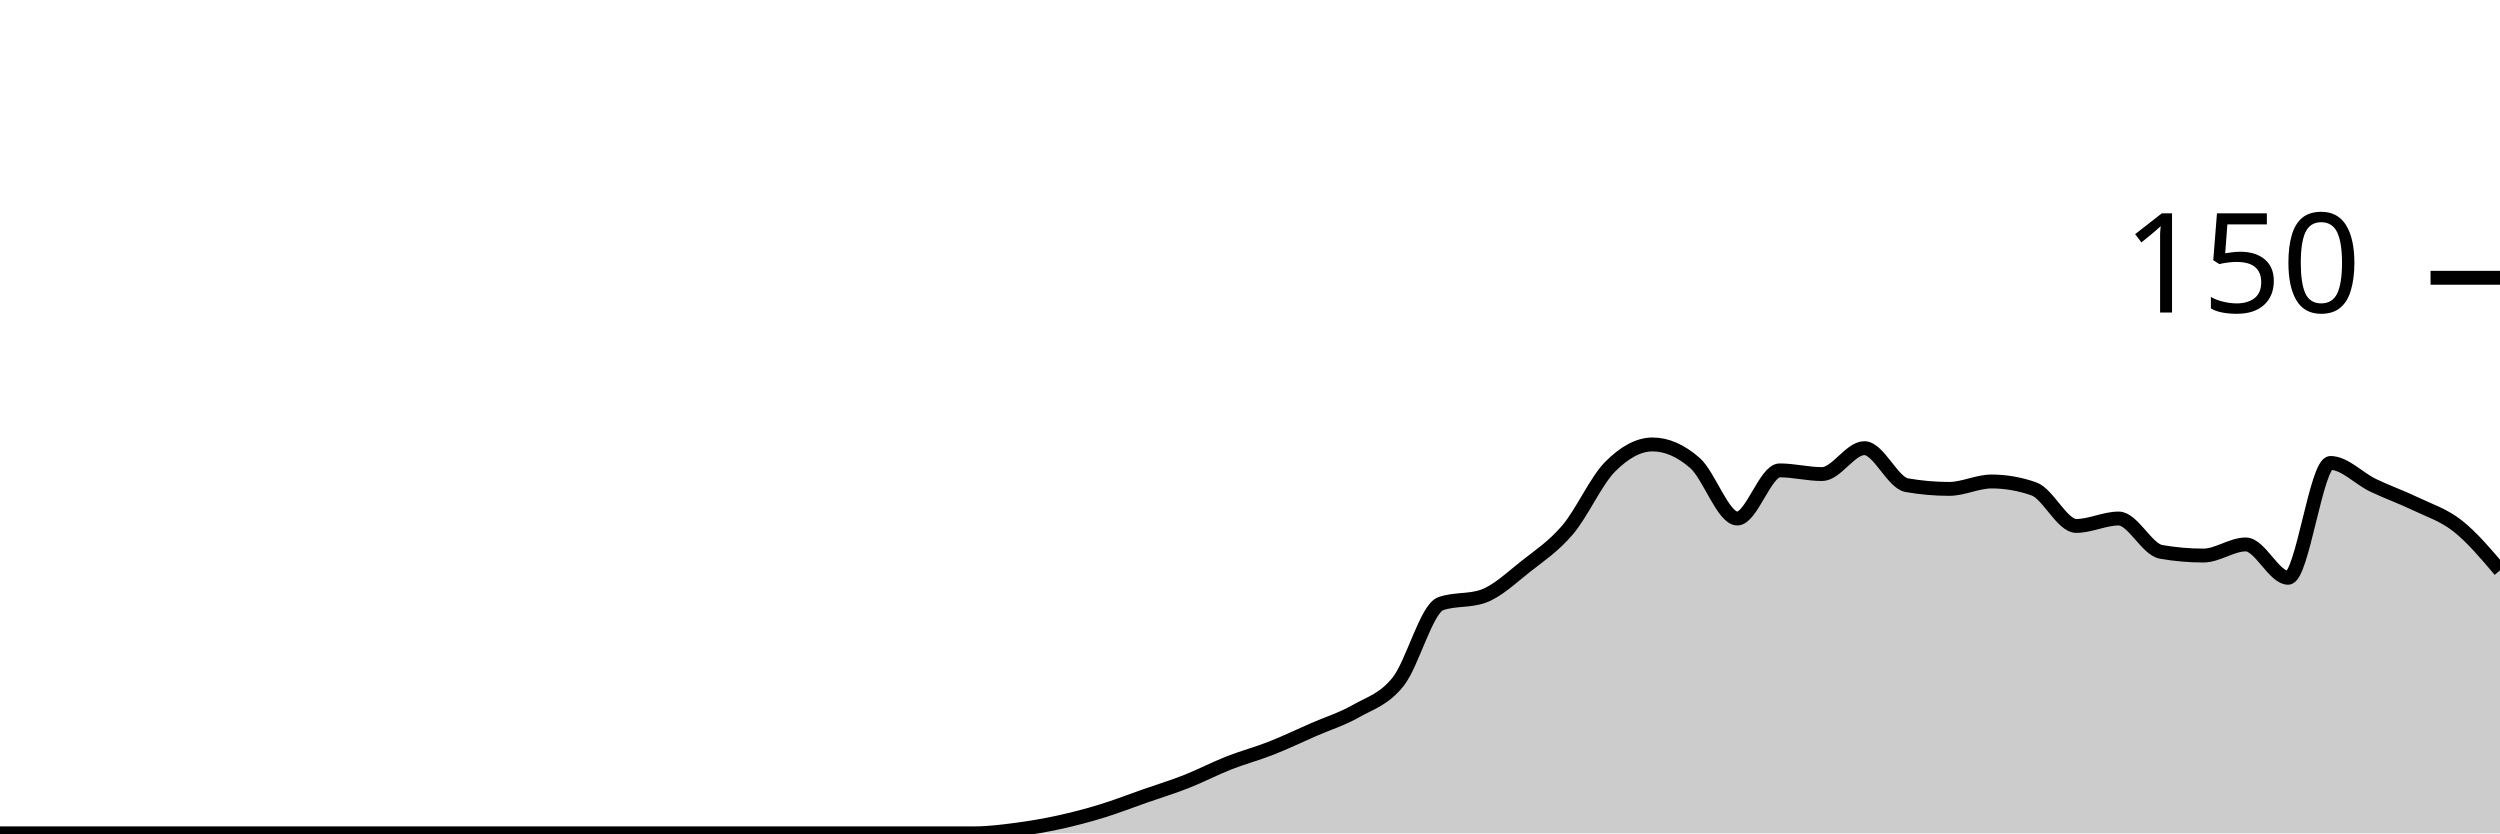
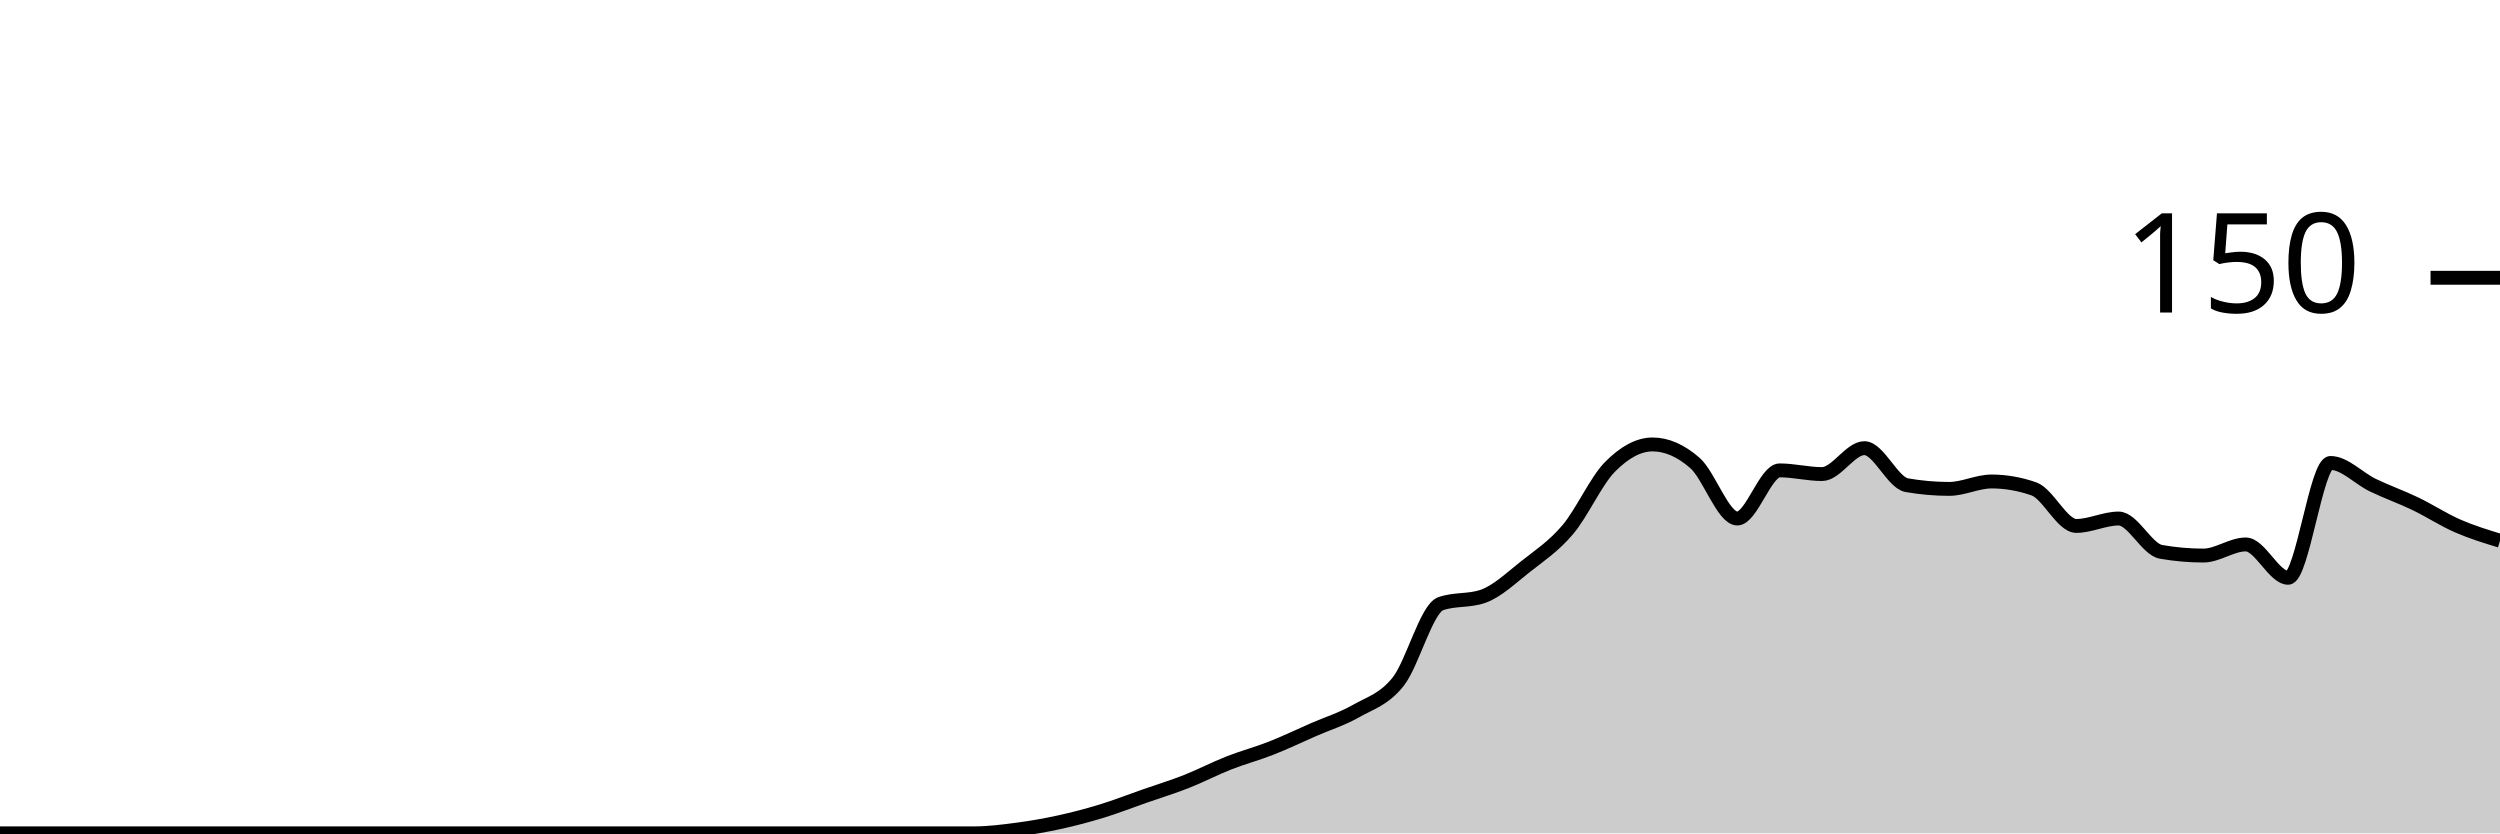
<svg xmlns="http://www.w3.org/2000/svg" viewBox="0 0 180 60">
  <g transform="translate(0,20)">
-     <path class="area" fill="rgba(0, 0, 0, 0.2)" d="M0,40C1.017,40,2.034,40,3.051,40C4.068,40,5.085,40,6.102,40C7.119,40,8.136,40,9.153,40C10.169,40,11.186,40,12.203,40C13.22,40,14.237,40,15.254,40C16.271,40,17.288,40,18.305,40C19.322,40,20.339,40,21.356,40C22.373,40,23.39,40,24.407,40C25.424,40,26.441,40,27.458,40C28.475,40,29.492,40,30.508,40C31.525,40,32.542,40,33.559,40C34.576,40,35.593,40,36.61,40C37.627,40,38.644,40,39.661,40C40.678,40,41.695,40,42.712,40C43.729,40,44.746,40,45.763,40C46.78,40,47.797,40,48.814,40C49.831,40,50.847,40,51.864,40C52.881,40,53.898,40,54.915,40C55.932,40,56.949,40,57.966,40C58.983,40,60,40,61.017,40C62.034,40,63.051,40,64.068,40C65.085,40,66.102,40,67.119,40C68.136,40,69.153,40,70.169,40C71.186,40,72.203,39.867,73.22,39.733C74.237,39.6,75.254,39.422,76.271,39.2C77.288,38.978,78.305,38.711,79.322,38.4C80.339,38.089,81.356,37.689,82.373,37.333C83.39,36.978,84.407,36.667,85.424,36.267C86.441,35.867,87.458,35.333,88.475,34.933C89.492,34.533,90.508,34.267,91.525,33.867C92.542,33.467,93.559,32.978,94.576,32.533C95.593,32.089,96.61,31.778,97.627,31.2C98.644,30.622,99.661,30.356,100.678,29.067C101.695,27.778,102.712,23.822,103.729,23.467C104.746,23.111,105.763,23.289,106.78,22.933C107.797,22.578,108.814,21.6,109.831,20.8C110.847,20,111.864,19.333,112.881,18.133C113.898,16.933,114.915,14.622,115.932,13.6C116.949,12.578,117.966,12,118.983,12C120,12,121.017,12.444,122.034,13.333C123.051,14.222,124.068,17.333,125.085,17.333C126.102,17.333,127.119,13.867,128.136,13.867C129.153,13.867,130.169,14.133,131.186,14.133C132.203,14.133,133.22,12.267,134.237,12.267C135.254,12.267,136.271,14.756,137.288,14.933C138.305,15.111,139.322,15.2,140.339,15.2C141.356,15.2,142.373,14.667,143.39,14.667C144.407,14.667,145.424,14.844,146.441,15.2C147.458,15.556,148.475,17.867,149.492,17.867C150.508,17.867,151.525,17.333,152.542,17.333C153.559,17.333,154.576,19.556,155.593,19.733C156.61,19.911,157.627,20,158.644,20C159.661,20,160.678,19.2,161.695,19.2C162.712,19.2,163.729,21.6,164.746,21.6C165.763,21.6,166.78,13.333,167.797,13.333C168.814,13.333,169.831,14.444,170.847,14.933C171.864,15.422,172.881,15.778,173.898,16.267C174.915,16.756,175.932,17.067,176.949,17.867C177.966,18.667,178.983,19.867,180,21.067L180,40C178.983,40,177.966,40,176.949,40C175.932,40,174.915,40,173.898,40C172.881,40,171.864,40,170.847,40C169.831,40,168.814,40,167.797,40C166.78,40,165.763,40,164.746,40C163.729,40,162.712,40,161.695,40C160.678,40,159.661,40,158.644,40C157.627,40,156.61,40,155.593,40C154.576,40,153.559,40,152.542,40C151.525,40,150.508,40,149.492,40C148.475,40,147.458,40,146.441,40C145.424,40,144.407,40,143.39,40C142.373,40,141.356,40,140.339,40C139.322,40,138.305,40,137.288,40C136.271,40,135.254,40,134.237,40C133.22,40,132.203,40,131.186,40C130.169,40,129.153,40,128.136,40C127.119,40,126.102,40,125.085,40C124.068,40,123.051,40,122.034,40C121.017,40,120,40,118.983,40C117.966,40,116.949,40,115.932,40C114.915,40,113.898,40,112.881,40C111.864,40,110.847,40,109.831,40C108.814,40,107.797,40,106.78,40C105.763,40,104.746,40,103.729,40C102.712,40,101.695,40,100.678,40C99.661,40,98.644,40,97.627,40C96.61,40,95.593,40,94.576,40C93.559,40,92.542,40,91.525,40C90.508,40,89.492,40,88.475,40C87.458,40,86.441,40,85.424,40C84.407,40,83.39,40,82.373,40C81.356,40,80.339,40,79.322,40C78.305,40,77.288,40,76.271,40C75.254,40,74.237,40,73.22,40C72.203,40,71.186,40,70.169,40C69.153,40,68.136,40,67.119,40C66.102,40,65.085,40,64.068,40C63.051,40,62.034,40,61.017,40C60,40,58.983,40,57.966,40C56.949,40,55.932,40,54.915,40C53.898,40,52.881,40,51.864,40C50.847,40,49.831,40,48.814,40C47.797,40,46.78,40,45.763,40C44.746,40,43.729,40,42.712,40C41.695,40,40.678,40,39.661,40C38.644,40,37.627,40,36.61,40C35.593,40,34.576,40,33.559,40C32.542,40,31.525,40,30.508,40C29.492,40,28.475,40,27.458,40C26.441,40,25.424,40,24.407,40C23.39,40,22.373,40,21.356,40C20.339,40,19.322,40,18.305,40C17.288,40,16.271,40,15.254,40C14.237,40,13.22,40,12.203,40C11.186,40,10.169,40,9.153,40C8.136,40,7.119,40,6.102,40C5.085,40,4.068,40,3.051,40C2.034,40,1.017,40,0,40Z" />
-     <path class="line" stroke="black" fill="none" d="M0,40C1.017,40,2.034,40,3.051,40C4.068,40,5.085,40,6.102,40C7.119,40,8.136,40,9.153,40C10.169,40,11.186,40,12.203,40C13.22,40,14.237,40,15.254,40C16.271,40,17.288,40,18.305,40C19.322,40,20.339,40,21.356,40C22.373,40,23.39,40,24.407,40C25.424,40,26.441,40,27.458,40C28.475,40,29.492,40,30.508,40C31.525,40,32.542,40,33.559,40C34.576,40,35.593,40,36.61,40C37.627,40,38.644,40,39.661,40C40.678,40,41.695,40,42.712,40C43.729,40,44.746,40,45.763,40C46.78,40,47.797,40,48.814,40C49.831,40,50.847,40,51.864,40C52.881,40,53.898,40,54.915,40C55.932,40,56.949,40,57.966,40C58.983,40,60,40,61.017,40C62.034,40,63.051,40,64.068,40C65.085,40,66.102,40,67.119,40C68.136,40,69.153,40,70.169,40C71.186,40,72.203,39.867,73.22,39.733C74.237,39.6,75.254,39.422,76.271,39.2C77.288,38.978,78.305,38.711,79.322,38.4C80.339,38.089,81.356,37.689,82.373,37.333C83.39,36.978,84.407,36.667,85.424,36.267C86.441,35.867,87.458,35.333,88.475,34.933C89.492,34.533,90.508,34.267,91.525,33.867C92.542,33.467,93.559,32.978,94.576,32.533C95.593,32.089,96.61,31.778,97.627,31.2C98.644,30.622,99.661,30.356,100.678,29.067C101.695,27.778,102.712,23.822,103.729,23.467C104.746,23.111,105.763,23.289,106.78,22.933C107.797,22.578,108.814,21.6,109.831,20.8C110.847,20,111.864,19.333,112.881,18.133C113.898,16.933,114.915,14.622,115.932,13.6C116.949,12.578,117.966,12,118.983,12C120,12,121.017,12.444,122.034,13.333C123.051,14.222,124.068,17.333,125.085,17.333C126.102,17.333,127.119,13.867,128.136,13.867C129.153,13.867,130.169,14.133,131.186,14.133C132.203,14.133,133.22,12.267,134.237,12.267C135.254,12.267,136.271,14.756,137.288,14.933C138.305,15.111,139.322,15.2,140.339,15.2C141.356,15.2,142.373,14.667,143.39,14.667C144.407,14.667,145.424,14.844,146.441,15.2C147.458,15.556,148.475,17.867,149.492,17.867C150.508,17.867,151.525,17.333,152.542,17.333C153.559,17.333,154.576,19.556,155.593,19.733C156.61,19.911,157.627,20,158.644,20C159.661,20,160.678,19.2,161.695,19.2C162.712,19.2,163.729,21.6,164.746,21.6C165.763,21.6,166.78,13.333,167.797,13.333C168.814,13.333,169.831,14.444,170.847,14.933C171.864,15.422,172.881,15.778,173.898,16.267C174.915,16.756,175.932,17.067,176.949,17.867C177.966,18.667,178.983,19.867,180,21.067" />
+     <path class="area" fill="rgba(0, 0, 0, 0.2)" d="M0,40C1.017,40,2.034,40,3.051,40C4.068,40,5.085,40,6.102,40C7.119,40,8.136,40,9.153,40C10.169,40,11.186,40,12.203,40C13.22,40,14.237,40,15.254,40C16.271,40,17.288,40,18.305,40C19.322,40,20.339,40,21.356,40C22.373,40,23.39,40,24.407,40C25.424,40,26.441,40,27.458,40C28.475,40,29.492,40,30.508,40C31.525,40,32.542,40,33.559,40C34.576,40,35.593,40,36.61,40C37.627,40,38.644,40,39.661,40C40.678,40,41.695,40,42.712,40C43.729,40,44.746,40,45.763,40C46.78,40,47.797,40,48.814,40C49.831,40,50.847,40,51.864,40C52.881,40,53.898,40,54.915,40C55.932,40,56.949,40,57.966,40C58.983,40,60,40,61.017,40C62.034,40,63.051,40,64.068,40C65.085,40,66.102,40,67.119,40C68.136,40,69.153,40,70.169,40C71.186,40,72.203,39.867,73.22,39.733C74.237,39.6,75.254,39.422,76.271,39.2C77.288,38.978,78.305,38.711,79.322,38.4C80.339,38.089,81.356,37.689,82.373,37.333C83.39,36.978,84.407,36.667,85.424,36.267C86.441,35.867,87.458,35.333,88.475,34.933C89.492,34.533,90.508,34.267,91.525,33.867C92.542,33.467,93.559,32.978,94.576,32.533C95.593,32.089,96.61,31.778,97.627,31.2C98.644,30.622,99.661,30.356,100.678,29.067C101.695,27.778,102.712,23.822,103.729,23.467C104.746,23.111,105.763,23.289,106.78,22.933C107.797,22.578,108.814,21.6,109.831,20.8C110.847,20,111.864,19.333,112.881,18.133C113.898,16.933,114.915,14.622,115.932,13.6C116.949,12.578,117.966,12,118.983,12C120,12,121.017,12.444,122.034,13.333C123.051,14.222,124.068,17.333,125.085,17.333C126.102,17.333,127.119,13.867,128.136,13.867C129.153,13.867,130.169,14.133,131.186,14.133C132.203,14.133,133.22,12.267,134.237,12.267C135.254,12.267,136.271,14.756,137.288,14.933C138.305,15.111,139.322,15.2,140.339,15.2C141.356,15.2,142.373,14.667,143.39,14.667C144.407,14.667,145.424,14.844,146.441,15.2C147.458,15.556,148.475,17.867,149.492,17.867C150.508,17.867,151.525,17.333,152.542,17.333C153.559,17.333,154.576,19.556,155.593,19.733C156.61,19.911,157.627,20,158.644,20C159.661,20,160.678,19.2,161.695,19.2C162.712,19.2,163.729,21.6,164.746,21.6C165.763,21.6,166.78,13.333,167.797,13.333C168.814,13.333,169.831,14.444,170.847,14.933C171.864,15.422,172.881,15.778,173.898,16.267C174.915,16.756,175.932,17.422,176.949,17.867C177.966,18.311,178.983,18.622,180,18.933L180,40C178.983,40,177.966,40,176.949,40C175.932,40,174.915,40,173.898,40C172.881,40,171.864,40,170.847,40C169.831,40,168.814,40,167.797,40C166.78,40,165.763,40,164.746,40C163.729,40,162.712,40,161.695,40C160.678,40,159.661,40,158.644,40C157.627,40,156.61,40,155.593,40C154.576,40,153.559,40,152.542,40C151.525,40,150.508,40,149.492,40C148.475,40,147.458,40,146.441,40C145.424,40,144.407,40,143.39,40C142.373,40,141.356,40,140.339,40C139.322,40,138.305,40,137.288,40C136.271,40,135.254,40,134.237,40C133.22,40,132.203,40,131.186,40C130.169,40,129.153,40,128.136,40C127.119,40,126.102,40,125.085,40C124.068,40,123.051,40,122.034,40C121.017,40,120,40,118.983,40C117.966,40,116.949,40,115.932,40C114.915,40,113.898,40,112.881,40C111.864,40,110.847,40,109.831,40C108.814,40,107.797,40,106.78,40C105.763,40,104.746,40,103.729,40C102.712,40,101.695,40,100.678,40C99.661,40,98.644,40,97.627,40C96.61,40,95.593,40,94.576,40C93.559,40,92.542,40,91.525,40C90.508,40,89.492,40,88.475,40C87.458,40,86.441,40,85.424,40C84.407,40,83.39,40,82.373,40C81.356,40,80.339,40,79.322,40C78.305,40,77.288,40,76.271,40C75.254,40,74.237,40,73.22,40C72.203,40,71.186,40,70.169,40C69.153,40,68.136,40,67.119,40C66.102,40,65.085,40,64.068,40C63.051,40,62.034,40,61.017,40C60,40,58.983,40,57.966,40C56.949,40,55.932,40,54.915,40C53.898,40,52.881,40,51.864,40C50.847,40,49.831,40,48.814,40C47.797,40,46.78,40,45.763,40C44.746,40,43.729,40,42.712,40C41.695,40,40.678,40,39.661,40C38.644,40,37.627,40,36.61,40C35.593,40,34.576,40,33.559,40C32.542,40,31.525,40,30.508,40C29.492,40,28.475,40,27.458,40C26.441,40,25.424,40,24.407,40C23.39,40,22.373,40,21.356,40C20.339,40,19.322,40,18.305,40C17.288,40,16.271,40,15.254,40C14.237,40,13.22,40,12.203,40C11.186,40,10.169,40,9.153,40C8.136,40,7.119,40,6.102,40C5.085,40,4.068,40,3.051,40C2.034,40,1.017,40,0,40Z" />
+     <path class="line" stroke="black" fill="none" d="M0,40C1.017,40,2.034,40,3.051,40C4.068,40,5.085,40,6.102,40C7.119,40,8.136,40,9.153,40C10.169,40,11.186,40,12.203,40C13.22,40,14.237,40,15.254,40C16.271,40,17.288,40,18.305,40C19.322,40,20.339,40,21.356,40C22.373,40,23.39,40,24.407,40C25.424,40,26.441,40,27.458,40C28.475,40,29.492,40,30.508,40C31.525,40,32.542,40,33.559,40C34.576,40,35.593,40,36.61,40C37.627,40,38.644,40,39.661,40C40.678,40,41.695,40,42.712,40C43.729,40,44.746,40,45.763,40C46.78,40,47.797,40,48.814,40C49.831,40,50.847,40,51.864,40C52.881,40,53.898,40,54.915,40C55.932,40,56.949,40,57.966,40C58.983,40,60,40,61.017,40C62.034,40,63.051,40,64.068,40C65.085,40,66.102,40,67.119,40C68.136,40,69.153,40,70.169,40C71.186,40,72.203,39.867,73.22,39.733C74.237,39.6,75.254,39.422,76.271,39.2C77.288,38.978,78.305,38.711,79.322,38.4C80.339,38.089,81.356,37.689,82.373,37.333C83.39,36.978,84.407,36.667,85.424,36.267C86.441,35.867,87.458,35.333,88.475,34.933C89.492,34.533,90.508,34.267,91.525,33.867C92.542,33.467,93.559,32.978,94.576,32.533C95.593,32.089,96.61,31.778,97.627,31.2C98.644,30.622,99.661,30.356,100.678,29.067C101.695,27.778,102.712,23.822,103.729,23.467C104.746,23.111,105.763,23.289,106.78,22.933C107.797,22.578,108.814,21.6,109.831,20.8C110.847,20,111.864,19.333,112.881,18.133C113.898,16.933,114.915,14.622,115.932,13.6C116.949,12.578,117.966,12,118.983,12C120,12,121.017,12.444,122.034,13.333C123.051,14.222,124.068,17.333,125.085,17.333C126.102,17.333,127.119,13.867,128.136,13.867C129.153,13.867,130.169,14.133,131.186,14.133C132.203,14.133,133.22,12.267,134.237,12.267C135.254,12.267,136.271,14.756,137.288,14.933C138.305,15.111,139.322,15.2,140.339,15.2C141.356,15.2,142.373,14.667,143.39,14.667C144.407,14.667,145.424,14.844,146.441,15.2C147.458,15.556,148.475,17.867,149.492,17.867C150.508,17.867,151.525,17.333,152.542,17.333C153.559,17.333,154.576,19.556,155.593,19.733C156.61,19.911,157.627,20,158.644,20C159.661,20,160.678,19.2,161.695,19.2C162.712,19.2,163.729,21.6,164.746,21.6C165.763,21.6,166.78,13.333,167.797,13.333C168.814,13.333,169.831,14.444,170.847,14.933C171.864,15.422,172.881,15.778,173.898,16.267C174.915,16.756,175.932,17.422,176.949,17.867C177.966,18.311,178.983,18.622,180,18.933" />
    <path class="axis-ceiling" stroke-width="1" stroke="black" fill="none" d="M175,0L180,0" />
    <text class="axis-ceiling-label" font-family="sans-serif" text-anchor="end" font-size="10px" x="170" y="2.5">150</text>
  </g>
</svg>
